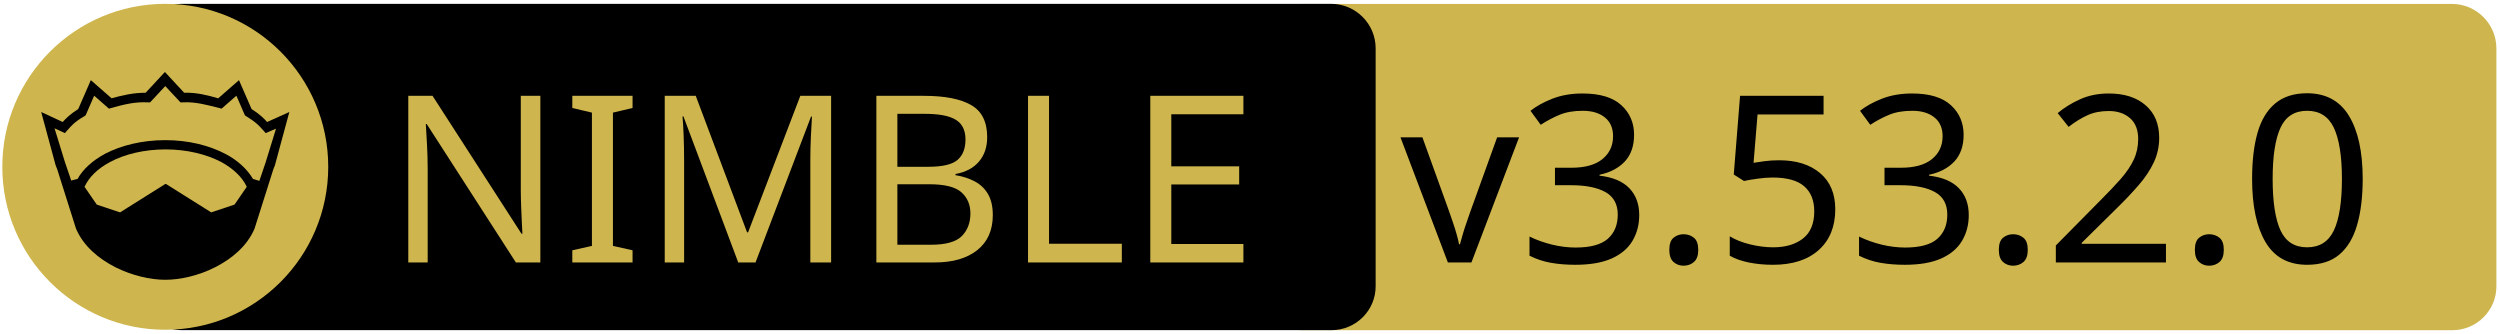
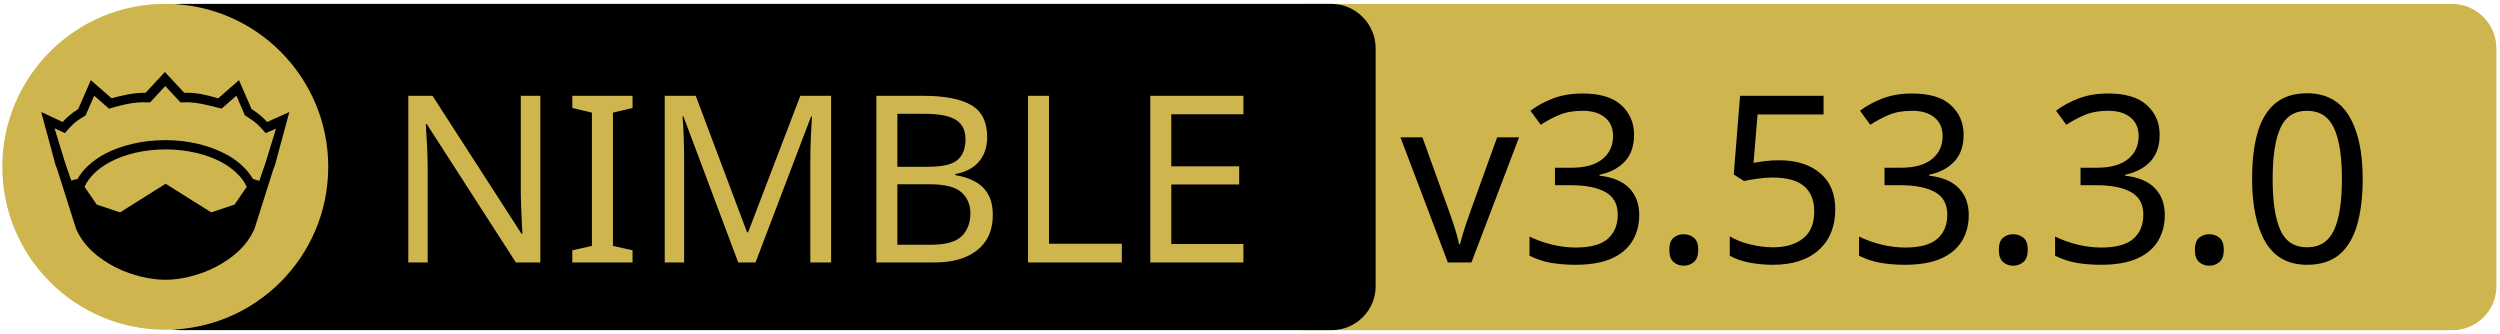
<svg xmlns="http://www.w3.org/2000/svg" xmlns:xlink="http://www.w3.org/1999/xlink" width="675" height="90" xml:space="preserve" version="1.1">
  <a xlink:href="https://github.com/arnetheduck/nim-sqlite3-abi">
    <g>
      <path fill="#CEB54D" id="svg_15" d="m662.123,89.159l-310.5,0c-6.6,0 -12,-5.4 -12,-12l0,-64.1c0,-6.6 5.4,-12 12,-12l310.4,0c6.6,0 12,5.4 12,12l0,64.1c0.1,6.6 -5.3,12 -11.9,12z" />
      <path id="svg_1" d="m359.524,89.139l-310.5,0c-6.6,0 -12,-5.4 -12,-12l0,-64.1c0,-6.6 5.4,-12 12,-12l310.4,0c6.6,0 12,5.4 12,12l0,64.1c0.1,6.6 -5.3,12 -11.9,12z" />
      <rect id="svg_2" fill="none" height="45.9" width="315.3" class="st0" y="24.539" x="60.224" />
      <circle id="svg_4" fill="#CEB54D" r="44" cy="45.039" cx="44.624" class="st1" />
      <g id="XMLID_4_">
        <path id="svg_5" d="m78.124,30.239l-3.9,14.4l-0.4,1l-5.1,16.1c0,0 0,0 0,0c-2,4.7 -6.1,8.1 -10.6,10.4c-4.5,2.3 -9.5,3.4 -13.5,3.4c-4,0 -8.9,-1.1 -13.5,-3.4c-4.5,-2.3 -8.6,-5.7 -10.6,-10.4c0,0 0,0 0,0l-5.1,-16.1l-0.4,-1l-3.9,-14.4l5.8,2.7c0.9,-1 2,-2.1 4.2,-3.5l3.4,-7.8l5.6,4.9c2.9,-0.8 5.8,-1.5 9.2,-1.5l5.2,-5.6l5.2,5.6c3.4,-0.1 6.4,0.7 9.2,1.5l5.6,-4.9l3.4,7.8c2.2,1.4 3.3,2.5 4.2,3.5l6,-2.7z" />
        <g id="XMLID_6_">
          <g id="svg_6">
            <path id="svg_7" fill="#CEB54D" d="m66.624,50.439l-3.3,4.8l-6.3,2.1l-12.1,-7.6c-0.1,-0.1 -0.3,-0.1 -0.4,0l-12.1,7.6l-6.3,-2.1l-3.3,-4.8c1.2,-2.6 3.5,-4.9 6.9,-6.7c3.9,-2.1 9.2,-3.4 15,-3.4c5.7,0 11,1.3 15,3.4c3.3,1.8 5.7,4.1 6.9,6.7z" class="st1" />
          </g>
          <g id="svg_8" />
        </g>
        <g id="XMLID_5_">
          <g id="svg_9">
            <path id="svg_10" fill="#CEB54D" d="m74.524,34.739l-2.8,9.1l-1.7,5l-1.6,-0.5c0,0 -0.1,0 -0.1,0c-1.6,-2.7 -4.2,-5.1 -7.5,-6.8c-4.4,-2.3 -10,-3.7 -16.2,-3.7c-6.2,0 -11.9,1.4 -16.3,3.7c-3.3,1.8 -5.9,4.1 -7.4,6.8c0,0 -0.1,0 -0.1,0l-1.6,0.4l-1.7,-5l-2.8,-9.1l2.8,1.3l0.6,-0.7c1.2,-1.3 1.8,-2.2 4.7,-3.9l0.3,-0.2l2.3,-5.3l4,3.5l0.7,-0.2c3.2,-0.9 6.3,-1.7 9.8,-1.5l0.6,0l4.1,-4.4l4.1,4.4l0.6,0c3.5,-0.2 6.5,0.7 9.8,1.5l0.7,0.2l4,-3.5l2.3,5.3l0.3,0.2c2.9,1.8 3.5,2.6 4.7,3.9l0.6,0.7l2.8,-1.2z" class="st1" />
          </g>
          <g id="svg_11" />
        </g>
      </g>
      <text x="-442" y="-350.021" id="svg_16" font-size="63px" font-family="'PT Sans Caption', 'Tahoma', 'Helvetica Neue Medium', 'PT Sans', sans-serif" fill="#CEB54D" class="st1 st2 st3" transform="matrix(1 0 0 1 546.13 420.879)">NIMBLE</text>
-       <text x="-168.0" y="-350.012" id="svg_17" font-size="63.012px" font-family="'PT Sans Caption', 'Tahoma', 'Helvetica Neue Medium', 'PT Sans', sans-serif" fill="#000000" class="st1 st2 st3" transform="matrix(1 0 0 1 546.13 420.879)">v3.53.2.0</text>
+       <text x="-168.0" y="-350.012" id="svg_17" font-size="63.012px" font-family="'PT Sans Caption', 'Tahoma', 'Helvetica Neue Medium', 'PT Sans', sans-serif" fill="#000000" class="st1 st2 st3" transform="matrix(1 0 0 1 546.13 420.879)">v3.53.3.0</text>
    </g>
  </a>
</svg>
